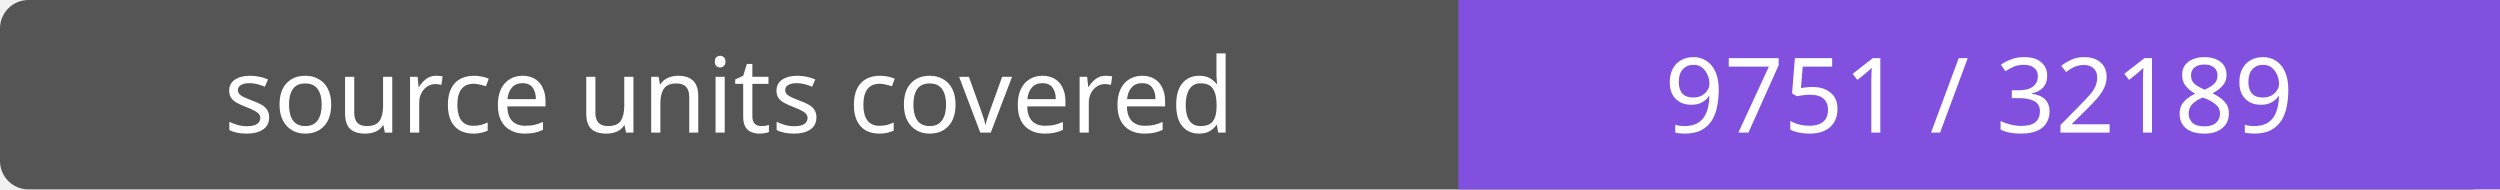
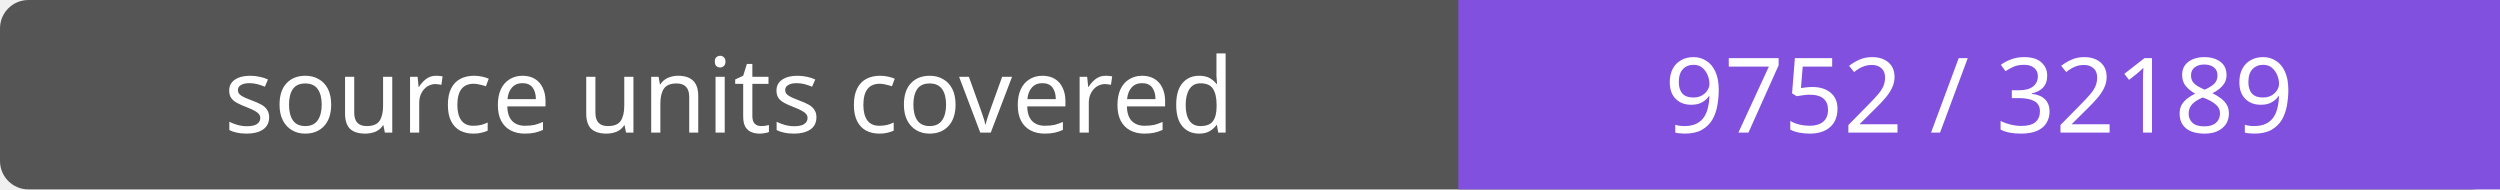
- <svg xmlns="http://www.w3.org/2000/svg" width="264" height="20" role="img" aria-label="source units covered: 9751 / 32189">
+ <svg xmlns="http://www.w3.org/2000/svg" width="264" height="20" role="img" aria-label="source units covered: 9752 / 32189">
  <rect width="264" height="20" rx="3" fill="#555" />
  <path fill="#8250df" d="M154 0h110v20H154z" />
  <g fill="#fff" text-anchor="middle" font-family="Verdana,sans-serif" font-size="11">
    <text x="77.0" y="14">source units covered</text>
-     <text x="209.0" y="14">9751 / 32189</text>
+     <text x="209.0" y="14">9752 / 32189</text>
  </g>
</svg>
